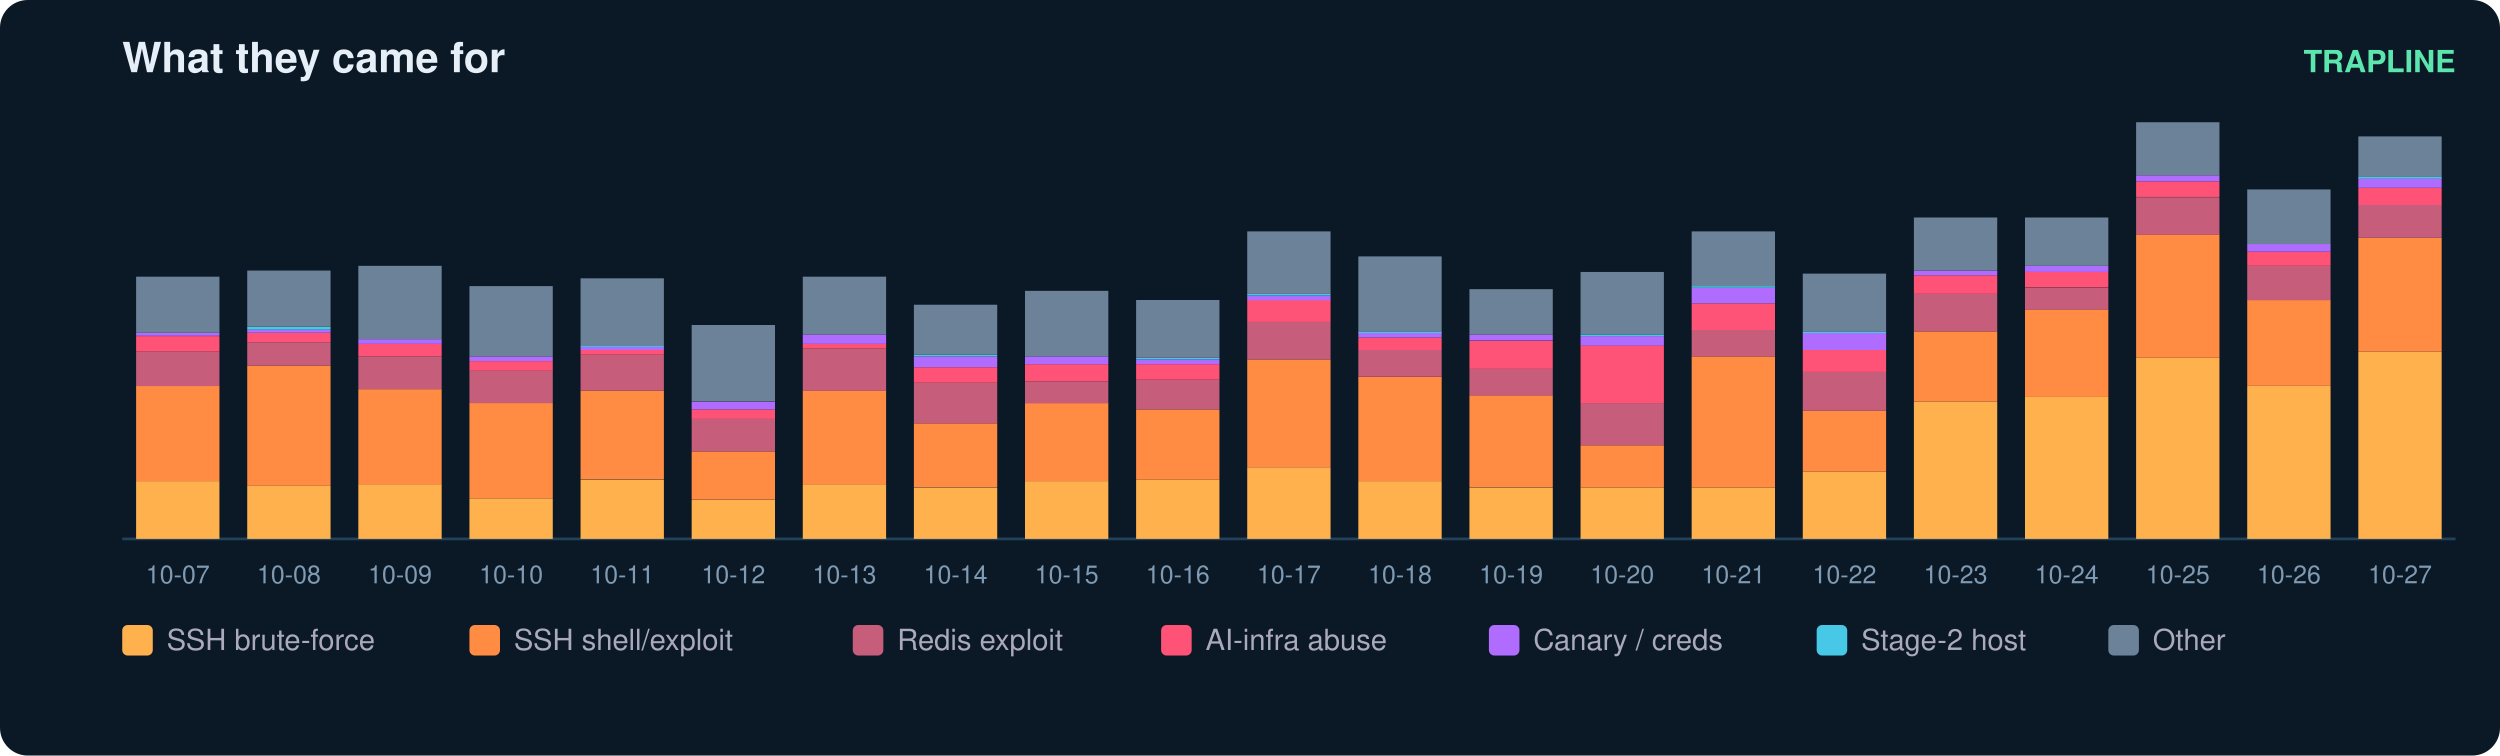
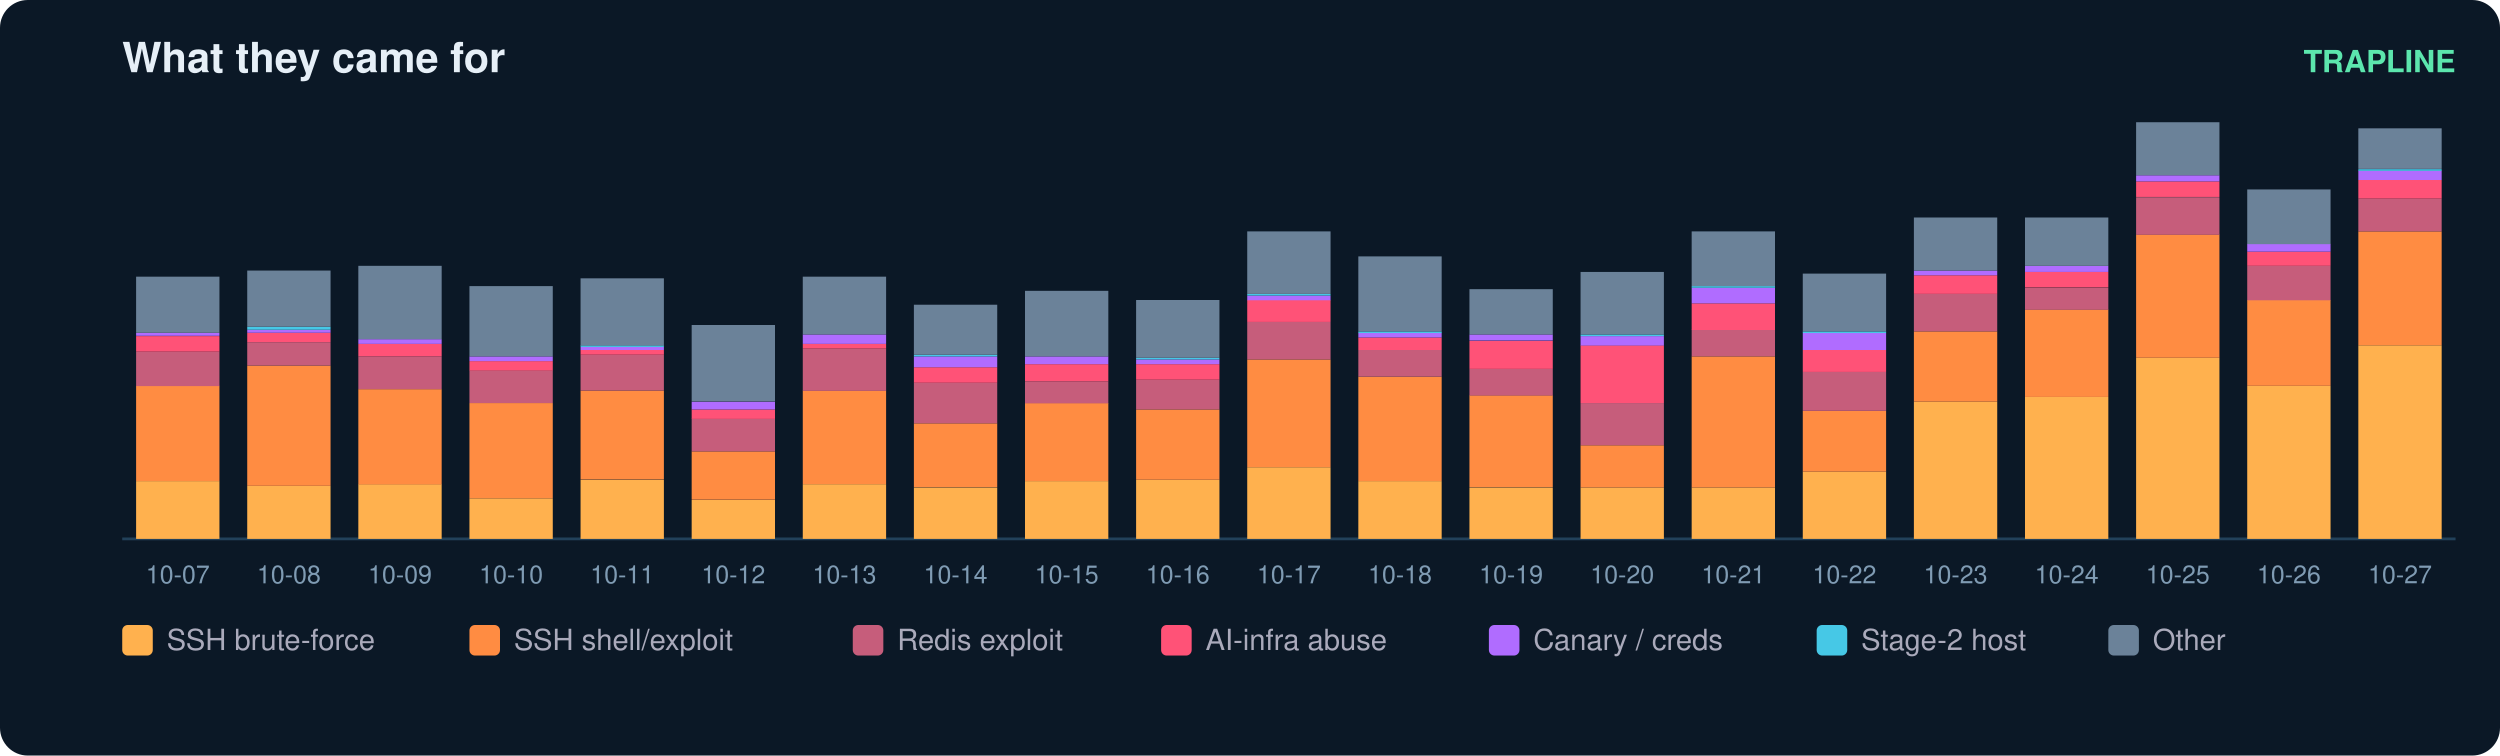
<svg xmlns="http://www.w3.org/2000/svg" width="900" height="272" viewBox="0 0 900 272" font-family="ui-sans-serif,Segoe UI,Helvetica,Arial">
  <rect width="900" height="272" rx="10" fill="#0b1826" />
  <text x="44" y="26" fill="#e6eff7" font-size="15" font-weight="700">What they came for</text>
  <text x="884" y="26" fill="#5ce6ad" font-size="11" text-anchor="end" font-weight="600">TRAPLINE</text>
  <line x1="44" y1="194" x2="884" y2="194" stroke="#22415a" />
  <rect x="49" y="173.2" width="30" height="20.8" fill="#ffb14e" />
  <rect x="49" y="138.9" width="30" height="34.3" fill="#ff8c42" />
  <rect x="49" y="126.6" width="30" height="12.4" fill="#c65d7b" />
  <rect x="49" y="121.0" width="30" height="5.6" fill="#ff5277" />
  <rect x="49" y="119.8" width="30" height="1.1" fill="#b06cff" />
  <rect x="49" y="99.6" width="30" height="20.2" fill="#6b8299" />
  <text x="64.0" y="210.0" fill="#7f9bb3" font-size="9" text-anchor="middle">10-07</text>
  <rect x="89" y="174.9" width="30" height="19.1" fill="#ffb14e" />
  <rect x="89" y="131.6" width="30" height="43.3" fill="#ff8c42" />
  <rect x="89" y="123.2" width="30" height="8.4" fill="#c65d7b" />
  <rect x="89" y="119.8" width="30" height="3.4" fill="#ff5277" />
  <rect x="89" y="118.7" width="30" height="1.1" fill="#b06cff" />
  <rect x="89" y="117.6" width="30" height="1.1" fill="#46c8e6" />
  <rect x="89" y="97.4" width="30" height="20.2" fill="#6b8299" />
  <text x="104.0" y="210.0" fill="#7f9bb3" font-size="9" text-anchor="middle">10-08</text>
  <rect x="129" y="174.3" width="30" height="19.7" fill="#ffb14e" />
  <rect x="129" y="140.1" width="30" height="34.3" fill="#ff8c42" />
  <rect x="129" y="128.3" width="30" height="11.8" fill="#c65d7b" />
  <rect x="129" y="123.8" width="30" height="4.5" fill="#ff5277" />
  <rect x="129" y="122.1" width="30" height="1.7" fill="#b06cff" />
  <rect x="129" y="95.7" width="30" height="26.4" fill="#6b8299" />
  <text x="144.0" y="210.0" fill="#7f9bb3" font-size="9" text-anchor="middle">10-09</text>
  <rect x="169" y="179.4" width="30" height="14.6" fill="#ffb14e" />
  <rect x="169" y="145.1" width="30" height="34.3" fill="#ff8c42" />
  <rect x="169" y="133.3" width="30" height="11.8" fill="#c65d7b" />
  <rect x="169" y="130.0" width="30" height="3.4" fill="#ff5277" />
  <rect x="169" y="128.3" width="30" height="1.7" fill="#b06cff" />
  <rect x="169" y="103.0" width="30" height="25.3" fill="#6b8299" />
  <text x="184.0" y="210.0" fill="#7f9bb3" font-size="9" text-anchor="middle">10-10</text>
  <rect x="209" y="172.7" width="30" height="21.3" fill="#ffb14e" />
  <rect x="209" y="140.6" width="30" height="32.0" fill="#ff8c42" />
  <rect x="209" y="127.7" width="30" height="12.9" fill="#c65d7b" />
  <rect x="209" y="126.0" width="30" height="1.7" fill="#ff5277" />
  <rect x="209" y="124.9" width="30" height="1.1" fill="#b06cff" />
  <rect x="209" y="124.3" width="30" height="0.6" fill="#46c8e6" />
  <rect x="209" y="100.2" width="30" height="24.2" fill="#6b8299" />
  <text x="224.0" y="210.0" fill="#7f9bb3" font-size="9" text-anchor="middle">10-11</text>
  <rect x="249" y="180.0" width="30" height="14.0" fill="#ffb14e" />
  <rect x="249" y="162.5" width="30" height="17.4" fill="#ff8c42" />
  <rect x="249" y="150.7" width="30" height="11.8" fill="#c65d7b" />
  <rect x="249" y="147.4" width="30" height="3.4" fill="#ff5277" />
  <rect x="249" y="144.6" width="30" height="2.8" fill="#b06cff" />
  <rect x="249" y="117.0" width="30" height="27.5" fill="#6b8299" />
  <text x="264.0" y="210.0" fill="#7f9bb3" font-size="9" text-anchor="middle">10-12</text>
  <rect x="289" y="174.3" width="30" height="19.7" fill="#ffb14e" />
  <rect x="289" y="140.6" width="30" height="33.7" fill="#ff8c42" />
  <rect x="289" y="125.5" width="30" height="15.2" fill="#c65d7b" />
  <rect x="289" y="123.8" width="30" height="1.7" fill="#ff5277" />
  <rect x="289" y="120.4" width="30" height="3.4" fill="#b06cff" />
  <rect x="289" y="99.6" width="30" height="20.8" fill="#6b8299" />
  <text x="304.0" y="210.0" fill="#7f9bb3" font-size="9" text-anchor="middle">10-13</text>
  <rect x="329" y="175.5" width="30" height="18.5" fill="#ffb14e" />
  <rect x="329" y="152.4" width="30" height="23.0" fill="#ff8c42" />
  <rect x="329" y="137.8" width="30" height="14.6" fill="#c65d7b" />
  <rect x="329" y="132.2" width="30" height="5.6" fill="#ff5277" />
  <rect x="329" y="128.3" width="30" height="3.9" fill="#b06cff" />
  <rect x="329" y="127.7" width="30" height="0.6" fill="#46c8e6" />
  <rect x="329" y="109.7" width="30" height="18.0" fill="#6b8299" />
  <text x="344.0" y="210.0" fill="#7f9bb3" font-size="9" text-anchor="middle">10-14</text>
  <rect x="369" y="173.2" width="30" height="20.8" fill="#ffb14e" />
  <rect x="369" y="145.1" width="30" height="28.1" fill="#ff8c42" />
  <rect x="369" y="137.3" width="30" height="7.9" fill="#c65d7b" />
  <rect x="369" y="131.1" width="30" height="6.2" fill="#ff5277" />
  <rect x="369" y="128.3" width="30" height="2.8" fill="#b06cff" />
  <rect x="369" y="104.7" width="30" height="23.6" fill="#6b8299" />
  <text x="384.0" y="210.0" fill="#7f9bb3" font-size="9" text-anchor="middle">10-15</text>
  <rect x="409" y="172.7" width="30" height="21.3" fill="#ffb14e" />
  <rect x="409" y="147.4" width="30" height="25.3" fill="#ff8c42" />
  <rect x="409" y="136.7" width="30" height="10.7" fill="#c65d7b" />
  <rect x="409" y="131.1" width="30" height="5.6" fill="#ff5277" />
  <rect x="409" y="129.4" width="30" height="1.7" fill="#b06cff" />
  <rect x="409" y="128.8" width="30" height="0.6" fill="#46c8e6" />
  <rect x="409" y="108.0" width="30" height="20.8" fill="#6b8299" />
  <text x="424.0" y="210.0" fill="#7f9bb3" font-size="9" text-anchor="middle">10-16</text>
  <rect x="449" y="168.2" width="30" height="25.8" fill="#ffb14e" />
  <rect x="449" y="129.4" width="30" height="38.8" fill="#ff8c42" />
  <rect x="449" y="115.9" width="30" height="13.5" fill="#c65d7b" />
  <rect x="449" y="108.0" width="30" height="7.9" fill="#ff5277" />
  <rect x="449" y="106.4" width="30" height="1.7" fill="#b06cff" />
  <rect x="449" y="105.8" width="30" height="0.6" fill="#46c8e6" />
  <rect x="449" y="83.3" width="30" height="22.5" fill="#6b8299" />
  <text x="464.0" y="210.0" fill="#7f9bb3" font-size="9" text-anchor="middle">10-17</text>
  <rect x="489" y="173.2" width="30" height="20.8" fill="#ffb14e" />
  <rect x="489" y="135.6" width="30" height="37.6" fill="#ff8c42" />
  <rect x="489" y="126.0" width="30" height="9.6" fill="#c65d7b" />
  <rect x="489" y="121.5" width="30" height="4.5" fill="#ff5277" />
  <rect x="489" y="119.8" width="30" height="1.7" fill="#b06cff" />
  <rect x="489" y="119.3" width="30" height="0.6" fill="#46c8e6" />
  <rect x="489" y="92.3" width="30" height="27.0" fill="#6b8299" />
  <text x="504.0" y="210.0" fill="#7f9bb3" font-size="9" text-anchor="middle">10-18</text>
  <rect x="529" y="175.5" width="30" height="18.5" fill="#ffb14e" />
  <rect x="529" y="142.3" width="30" height="33.1" fill="#ff8c42" />
  <rect x="529" y="132.8" width="30" height="9.6" fill="#c65d7b" />
  <rect x="529" y="122.7" width="30" height="10.1" fill="#ff5277" />
  <rect x="529" y="120.4" width="30" height="2.2" fill="#b06cff" />
  <rect x="529" y="104.1" width="30" height="16.3" fill="#6b8299" />
  <text x="544.0" y="210.0" fill="#7f9bb3" font-size="9" text-anchor="middle">10-19</text>
  <rect x="569" y="175.5" width="30" height="18.5" fill="#ffb14e" />
  <rect x="569" y="160.3" width="30" height="15.2" fill="#ff8c42" />
  <rect x="569" y="145.1" width="30" height="15.2" fill="#c65d7b" />
  <rect x="569" y="124.3" width="30" height="20.8" fill="#ff5277" />
  <rect x="569" y="121.0" width="30" height="3.4" fill="#b06cff" />
  <rect x="569" y="120.4" width="30" height="0.6" fill="#46c8e6" />
  <rect x="569" y="97.9" width="30" height="22.5" fill="#6b8299" />
  <text x="584.0" y="210.0" fill="#7f9bb3" font-size="9" text-anchor="middle">10-20</text>
  <rect x="609" y="175.5" width="30" height="18.5" fill="#ffb14e" />
  <rect x="609" y="128.3" width="30" height="47.2" fill="#ff8c42" />
  <rect x="609" y="118.7" width="30" height="9.6" fill="#c65d7b" />
  <rect x="609" y="109.2" width="30" height="9.6" fill="#ff5277" />
  <rect x="609" y="103.6" width="30" height="5.6" fill="#b06cff" />
  <rect x="609" y="103.0" width="30" height="0.6" fill="#46c8e6" />
  <rect x="609" y="83.3" width="30" height="19.7" fill="#6b8299" />
  <text x="624.0" y="210.0" fill="#7f9bb3" font-size="9" text-anchor="middle">10-21</text>
  <rect x="649" y="169.8" width="30" height="24.2" fill="#ffb14e" />
  <rect x="649" y="147.9" width="30" height="21.9" fill="#ff8c42" />
  <rect x="649" y="133.9" width="30" height="14.0" fill="#c65d7b" />
  <rect x="649" y="126.0" width="30" height="7.9" fill="#ff5277" />
  <rect x="649" y="119.8" width="30" height="6.2" fill="#b06cff" />
  <rect x="649" y="119.3" width="30" height="0.6" fill="#46c8e6" />
  <rect x="649" y="98.5" width="30" height="20.8" fill="#6b8299" />
  <text x="664.0" y="210.0" fill="#7f9bb3" font-size="9" text-anchor="middle">10-22</text>
  <rect x="689" y="144.6" width="30" height="49.4" fill="#ffb14e" />
  <rect x="689" y="119.3" width="30" height="25.3" fill="#ff8c42" />
  <rect x="689" y="105.8" width="30" height="13.5" fill="#c65d7b" />
  <rect x="689" y="99.1" width="30" height="6.7" fill="#ff5277" />
  <rect x="689" y="97.4" width="30" height="1.7" fill="#b06cff" />
  <rect x="689" y="78.3" width="30" height="19.1" fill="#6b8299" />
  <text x="704.0" y="210.0" fill="#7f9bb3" font-size="9" text-anchor="middle">10-23</text>
  <rect x="729" y="142.9" width="30" height="51.1" fill="#ffb14e" />
  <rect x="729" y="111.4" width="30" height="31.5" fill="#ff8c42" />
  <rect x="729" y="103.6" width="30" height="7.9" fill="#c65d7b" />
  <rect x="729" y="97.9" width="30" height="5.6" fill="#ff5277" />
  <rect x="729" y="95.7" width="30" height="2.2" fill="#b06cff" />
  <rect x="729" y="78.3" width="30" height="17.4" fill="#6b8299" />
  <text x="744.0" y="210.0" fill="#7f9bb3" font-size="9" text-anchor="middle">10-24</text>
  <rect x="769" y="128.8" width="30" height="65.2" fill="#ffb14e" />
  <rect x="769" y="84.4" width="30" height="44.4" fill="#ff8c42" />
  <rect x="769" y="71.0" width="30" height="13.5" fill="#c65d7b" />
  <rect x="769" y="65.3" width="30" height="5.6" fill="#ff5277" />
  <rect x="769" y="63.1" width="30" height="2.2" fill="#b06cff" />
  <rect x="769" y="44.0" width="30" height="19.1" fill="#6b8299" />
  <text x="784.0" y="210.0" fill="#7f9bb3" font-size="9" text-anchor="middle">10-25</text>
  <rect x="809" y="138.9" width="30" height="55.1" fill="#ffb14e" />
  <rect x="809" y="108.0" width="30" height="30.9" fill="#ff8c42" />
  <rect x="809" y="95.7" width="30" height="12.4" fill="#c65d7b" />
  <rect x="809" y="90.6" width="30" height="5.1" fill="#ff5277" />
  <rect x="809" y="87.8" width="30" height="2.8" fill="#b06cff" />
  <rect x="809" y="68.2" width="30" height="19.7" fill="#6b8299" />
  <text x="824.0" y="210.0" fill="#7f9bb3" font-size="9" text-anchor="middle">10-26</text>
-   <rect x="849" y="126.6" width="30" height="67.4" fill="#ffb14e" />
-   <rect x="849" y="85.6" width="30" height="41.0" fill="#ff8c42" />
-   <rect x="849" y="73.8" width="30" height="11.8" fill="#c65d7b" />
-   <rect x="849" y="67.6" width="30" height="6.2" fill="#ff5277" />
-   <rect x="849" y="64.2" width="30" height="3.4" fill="#b06cff" />
-   <rect x="849" y="63.7" width="30" height="0.6" fill="#46c8e6" />
-   <rect x="849" y="49.1" width="30" height="14.6" fill="#6b8299" />
+   <rect x="849" y="124.3" width="30" height="69.7" fill="#ffb14e" />
+   <rect x="849" y="83.3" width="30" height="41.0" fill="#ff8c42" />
+   <rect x="849" y="71.5" width="30" height="11.8" fill="#c65d7b" />
+   <rect x="849" y="64.8" width="30" height="6.7" fill="#ff5277" />
+   <rect x="849" y="61.4" width="30" height="3.4" fill="#b06cff" />
+   <rect x="849" y="60.9" width="30" height="0.6" fill="#46c8e6" />
+   <rect x="849" y="46.2" width="30" height="14.6" fill="#6b8299" />
  <text x="864.0" y="210.0" fill="#7f9bb3" font-size="9" text-anchor="middle">10-27</text>
  <rect x="44" y="225" width="11" height="11" rx="2" fill="#ffb14e" />
  <text x="60" y="234" fill="#aab" font-size="10.5">SSH brute-force</text>
  <rect x="169" y="225" width="11" height="11" rx="2" fill="#ff8c42" />
  <text x="185" y="234" fill="#aab" font-size="10.5">SSH shell/exploit</text>
  <rect x="307" y="225" width="11" height="11" rx="2" fill="#c65d7b" />
  <text x="323" y="234" fill="#aab" font-size="10.5">Redis exploit</text>
  <rect x="418" y="225" width="11" height="11" rx="2" fill="#ff5277" />
  <text x="434" y="234" fill="#aab" font-size="10.5">AI-infra abuse</text>
  <rect x="536" y="225" width="11" height="11" rx="2" fill="#b06cff" />
  <text x="552" y="234" fill="#aab" font-size="10.5">Canary / creds</text>
  <rect x="654" y="225" width="11" height="11" rx="2" fill="#46c8e6" />
  <text x="670" y="234" fill="#aab" font-size="10.5">Stage-2 host</text>
  <rect x="759" y="225" width="11" height="11" rx="2" fill="#6b8299" />
  <text x="775" y="234" fill="#aab" font-size="10.5">Other</text>
</svg>
